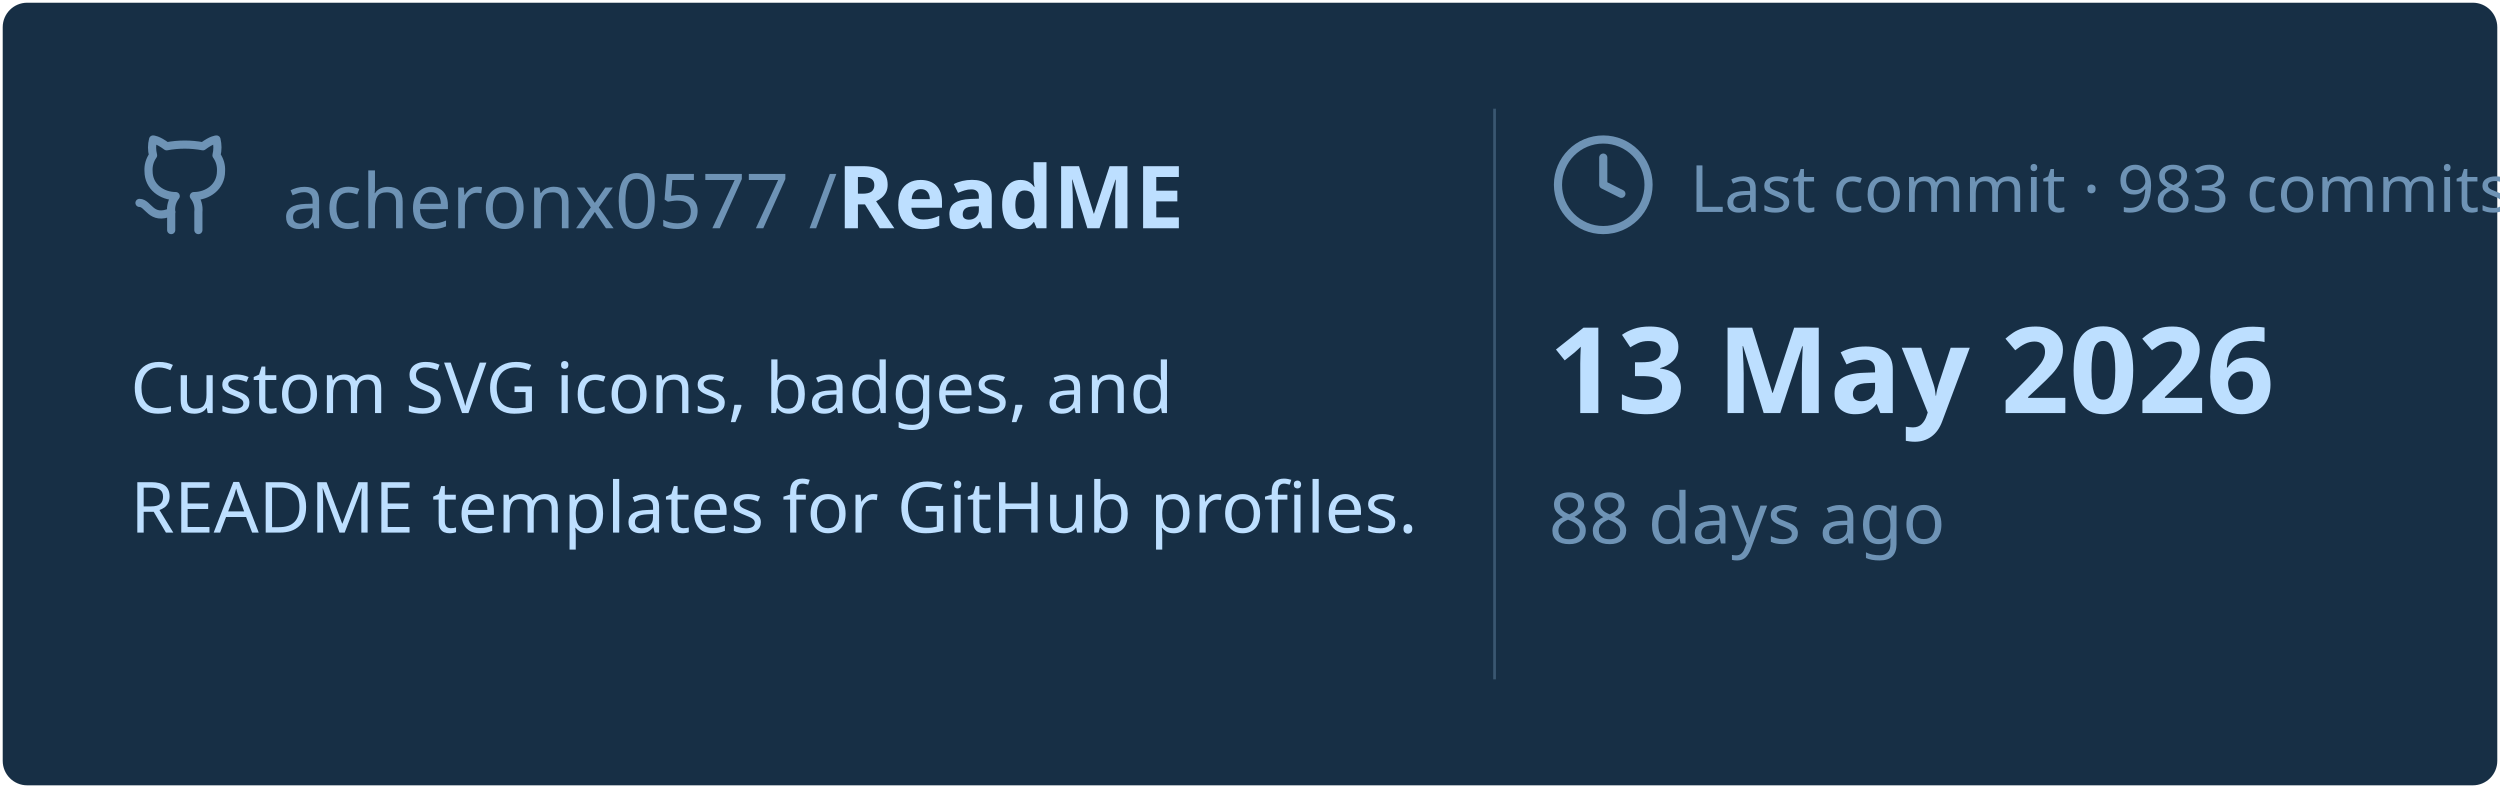
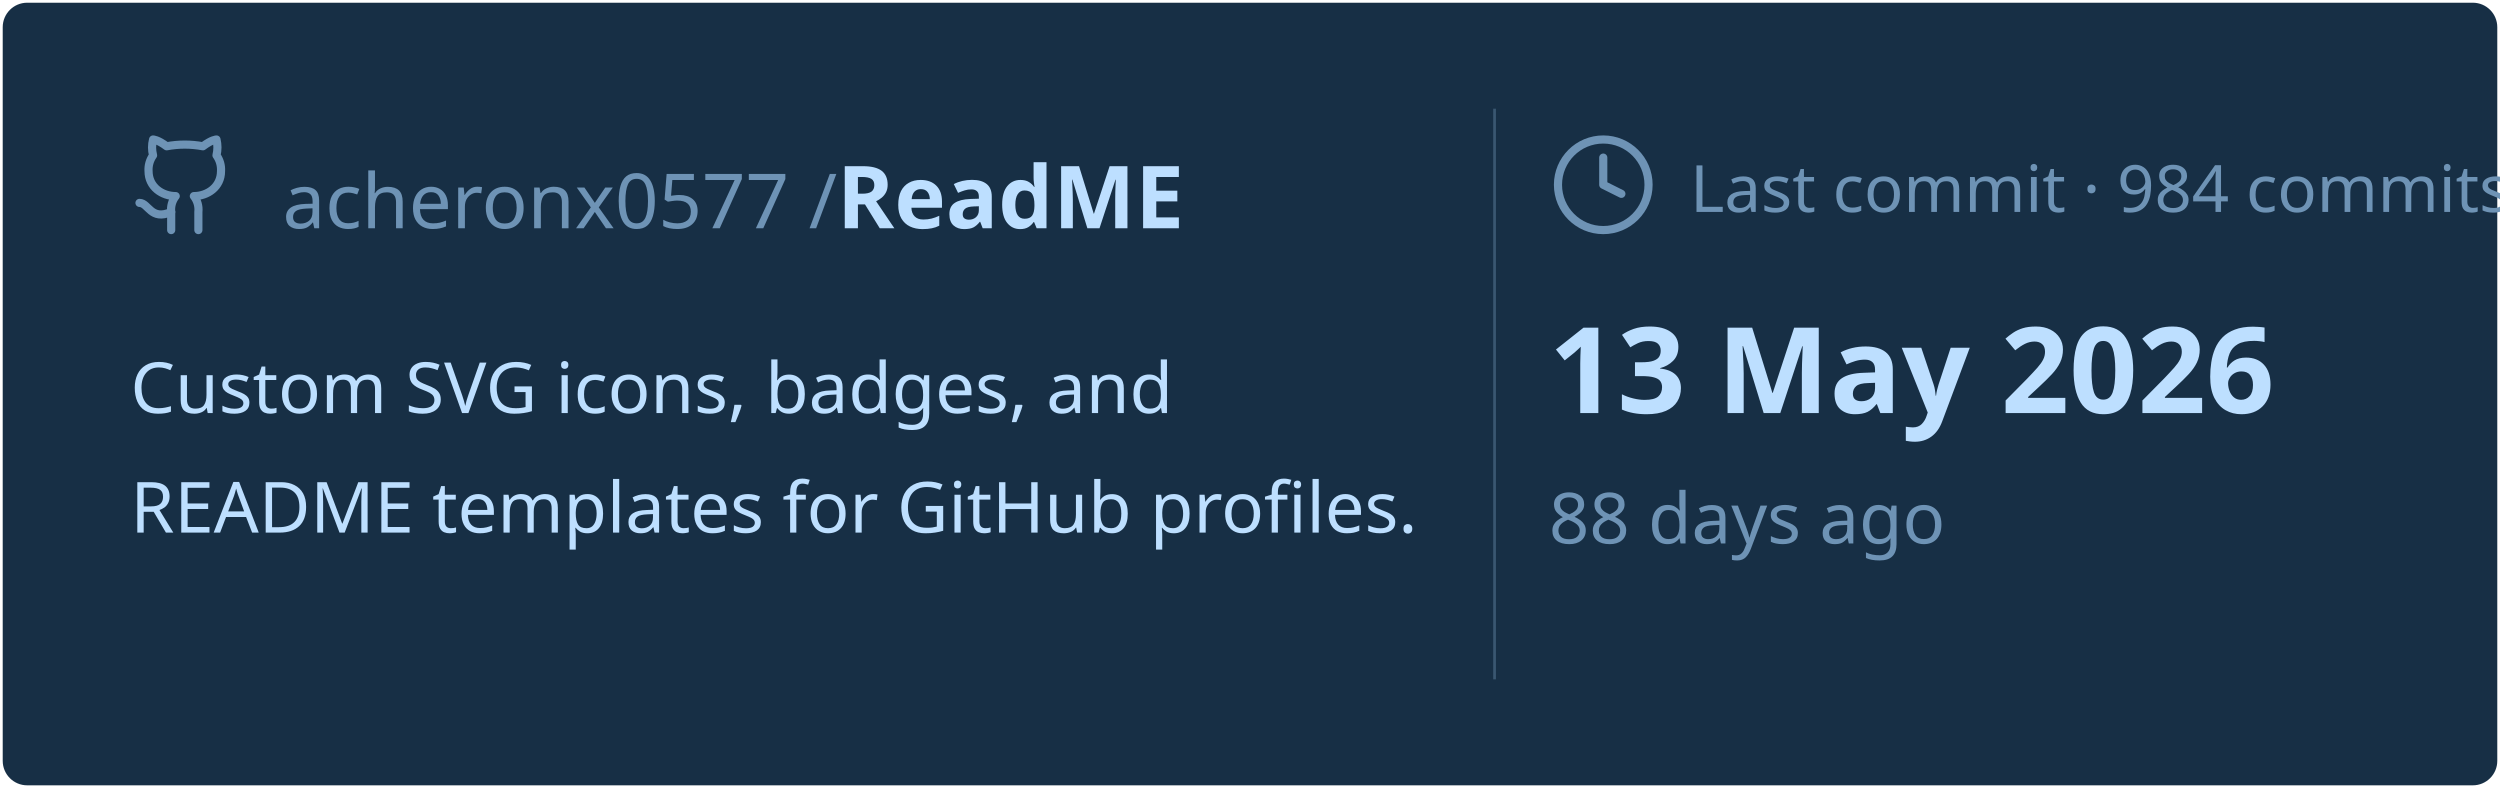
<svg xmlns="http://www.w3.org/2000/svg" viewBox="0 0 460 145" width="460px" height="145px">
  <rect stroke="#000000" stroke-opacity="0" fill="#172F45" rx="4.5" x="0.5" y="0.5" width="459" height="144" />
  <g transform="translate(24, 42)">
    <svg x="0" y="-18" width="20" height="20" viewBox="0 0 24 24" fill="none" stroke="#6E93B5" stroke-width="1.8" stroke-linecap="round" stroke-linejoin="round">
      <path d="M15 22v-4a4.8 4.8 0 0 0-1-3.5c3 0 6-2 6-5.5.08-1.25-.27-2.48-1-3.5.28-1.15.28-2.35 0-3.5 0 0-1 0-3 1.5-2.64-.5-5.36-.5-8 0C6 2 5 2 5 2c-.3 1.15-.3 2.35 0 3.5A5.403 5.403 0 0 0 4 9c0 3.5 3 5.5 6 5.5-.39.49-.68 1.05-.85 1.65-.17.6-.22 1.23-.15 1.85v4" />
      <path d="M9 18c-4.51 2-5-2-7-2" />
    </svg>
    <text x="28" y="0" font-family="&quot;Segoe UI&quot;, Ubuntu, sans-serif" font-size="14" font-weight="400" fill="#6E93B5">acheronx0577 /</text>
    <text x="130" y="0" font-family="&quot;Segoe UI&quot;, Ubuntu, sans-serif" font-size="16" font-weight="700" fill="#BDDFFF">ReadME</text>
  </g>
  <text x="24" y="76" font-family="&quot;Segoe UI&quot;, Ubuntu, sans-serif" font-size="13" font-weight="400" fill="#BDDFFF">Custom SVG icons, badges, and</text>
  <text x="24" y="98" font-family="&quot;Segoe UI&quot;, Ubuntu, sans-serif" font-size="13" font-weight="400" fill="#BDDFFF">README templates for GitHub profiles.</text>
  <line x1="275" y1="20" x2="275" y2="125" stroke="#6E93B5" stroke-width="0.5" stroke-opacity="0.4" />
  <svg x="285" y="24" width="20" height="20" viewBox="0 0 24 24" fill="none" stroke="#6E93B5" stroke-width="1.8" stroke-linecap="round" stroke-linejoin="round">
    <circle cx="12" cy="12" r="10" />
    <polyline points="12 6 12 12 16 14" />
  </svg>
-   <text x="311" y="39" font-family="&quot;Segoe UI&quot;, Ubuntu, sans-serif" font-size="12" font-weight="400" fill="#6E93B5">Last commit · 983 commits</text>
+   <text x="311" y="39" font-family="&quot;Segoe UI&quot;, Ubuntu, sans-serif" font-size="12" font-weight="400" fill="#6E93B5">Last commit · 984 commits</text>
  <text x="285" y="76" font-family="&quot;Segoe UI&quot;, Ubuntu, sans-serif" font-size="22" font-weight="700" fill="#BDDFFF">13 May 2026</text>
  <text x="285" y="100" font-family="&quot;Segoe UI&quot;, Ubuntu, sans-serif" font-size="13" font-weight="400" fill="#6E93B5">88 days ago</text>
</svg>
